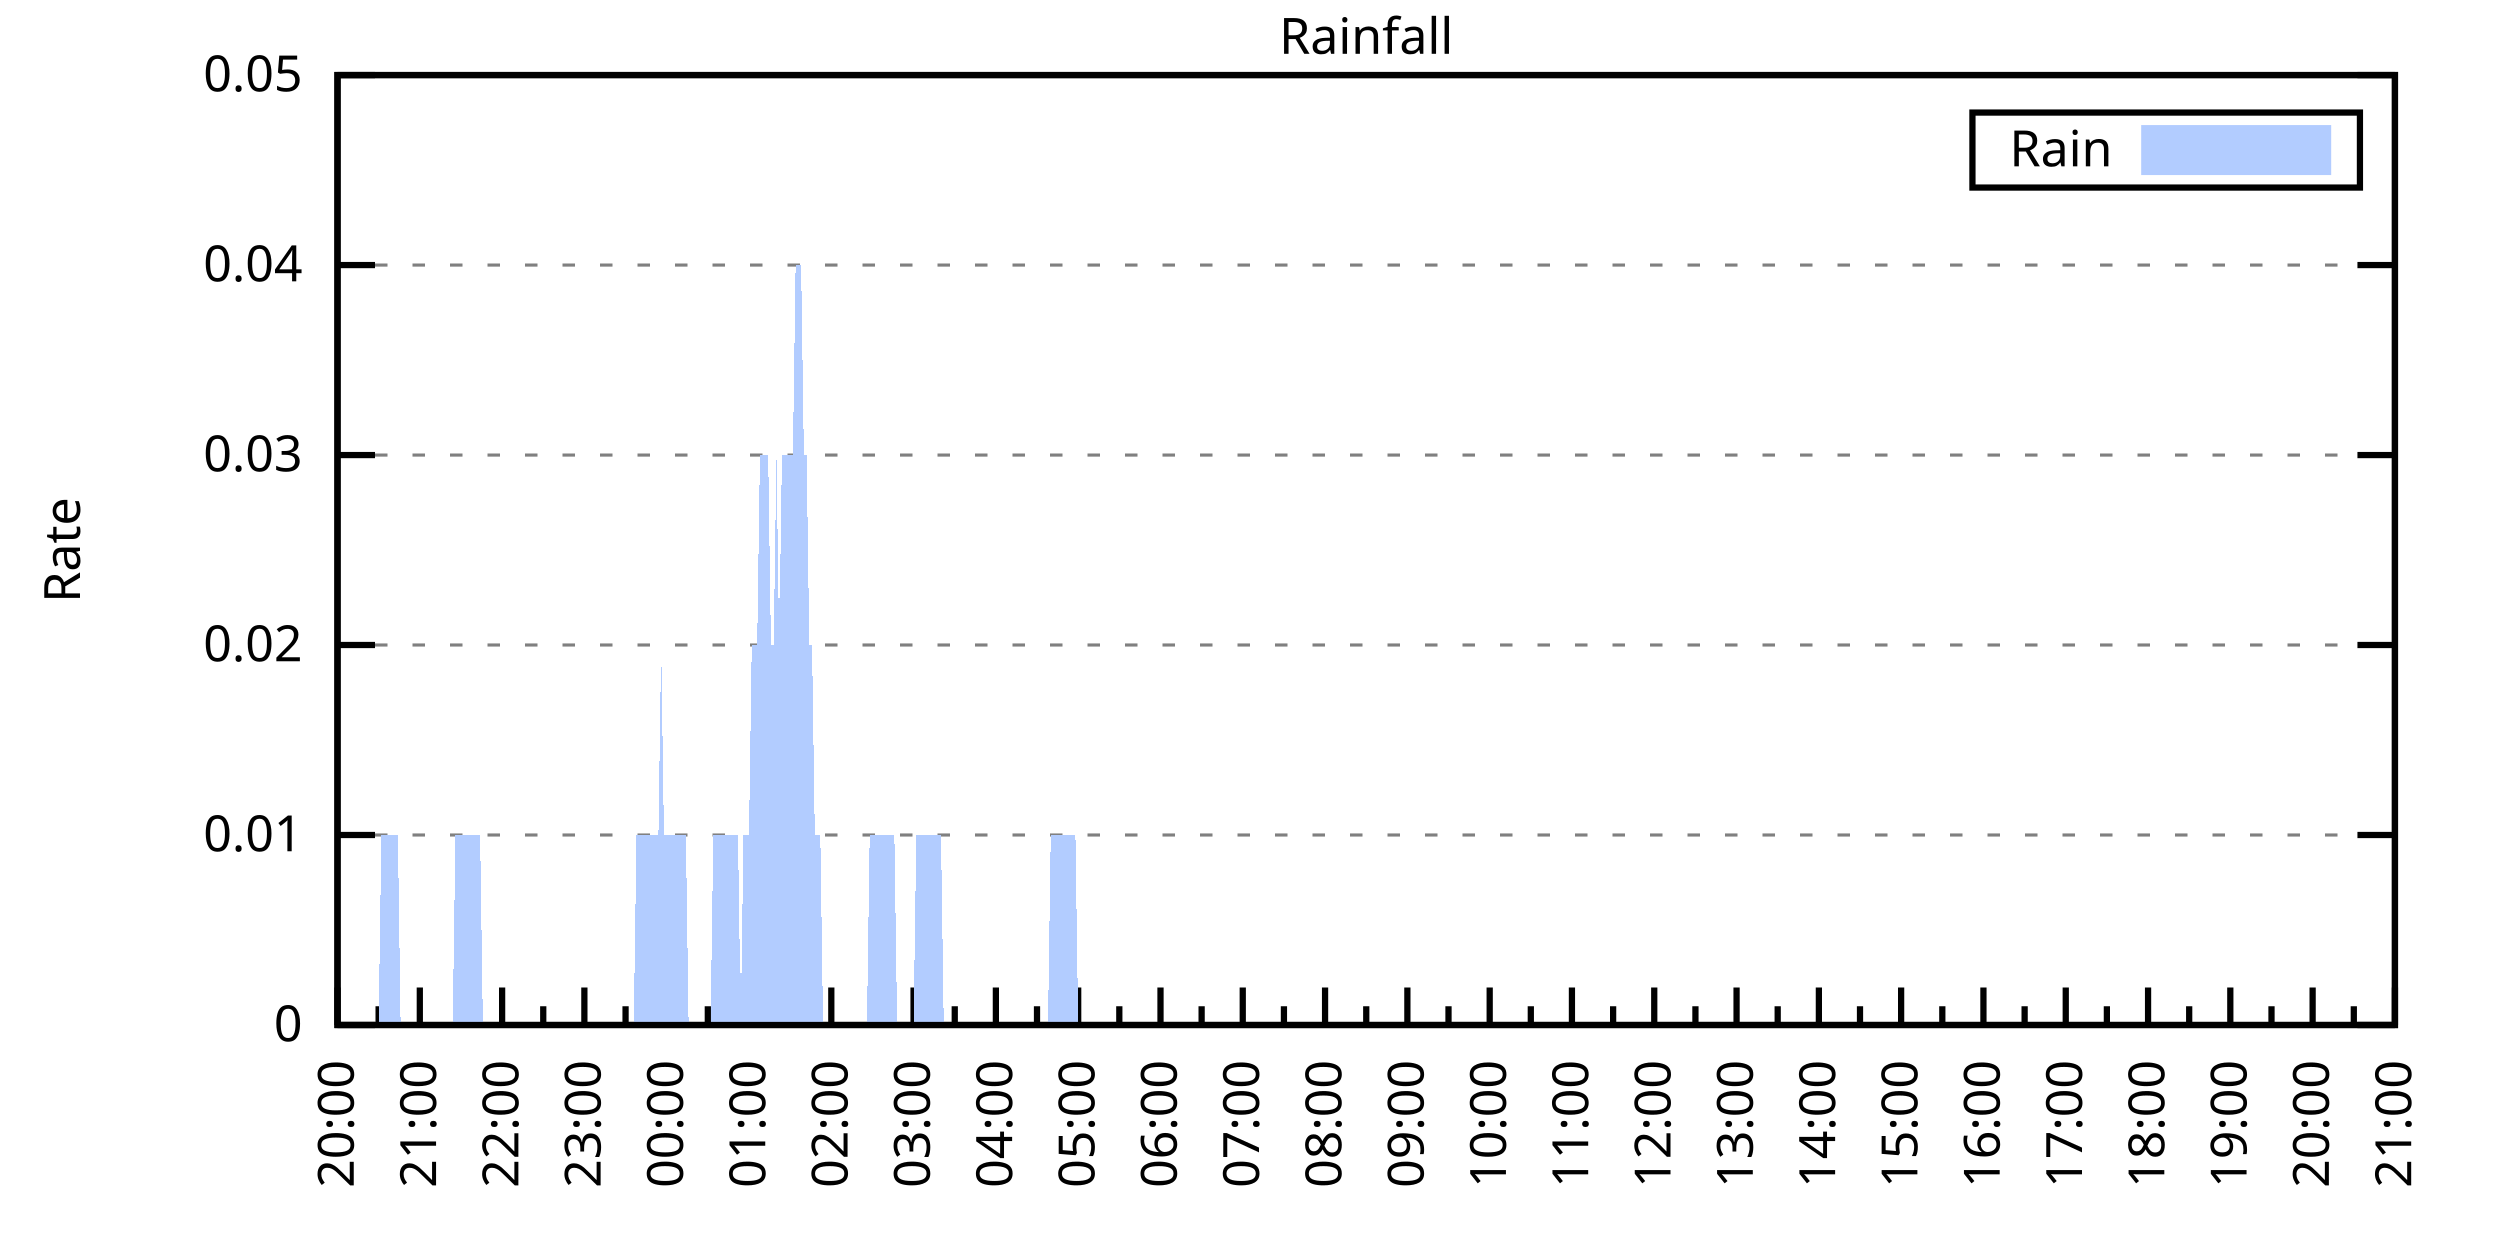
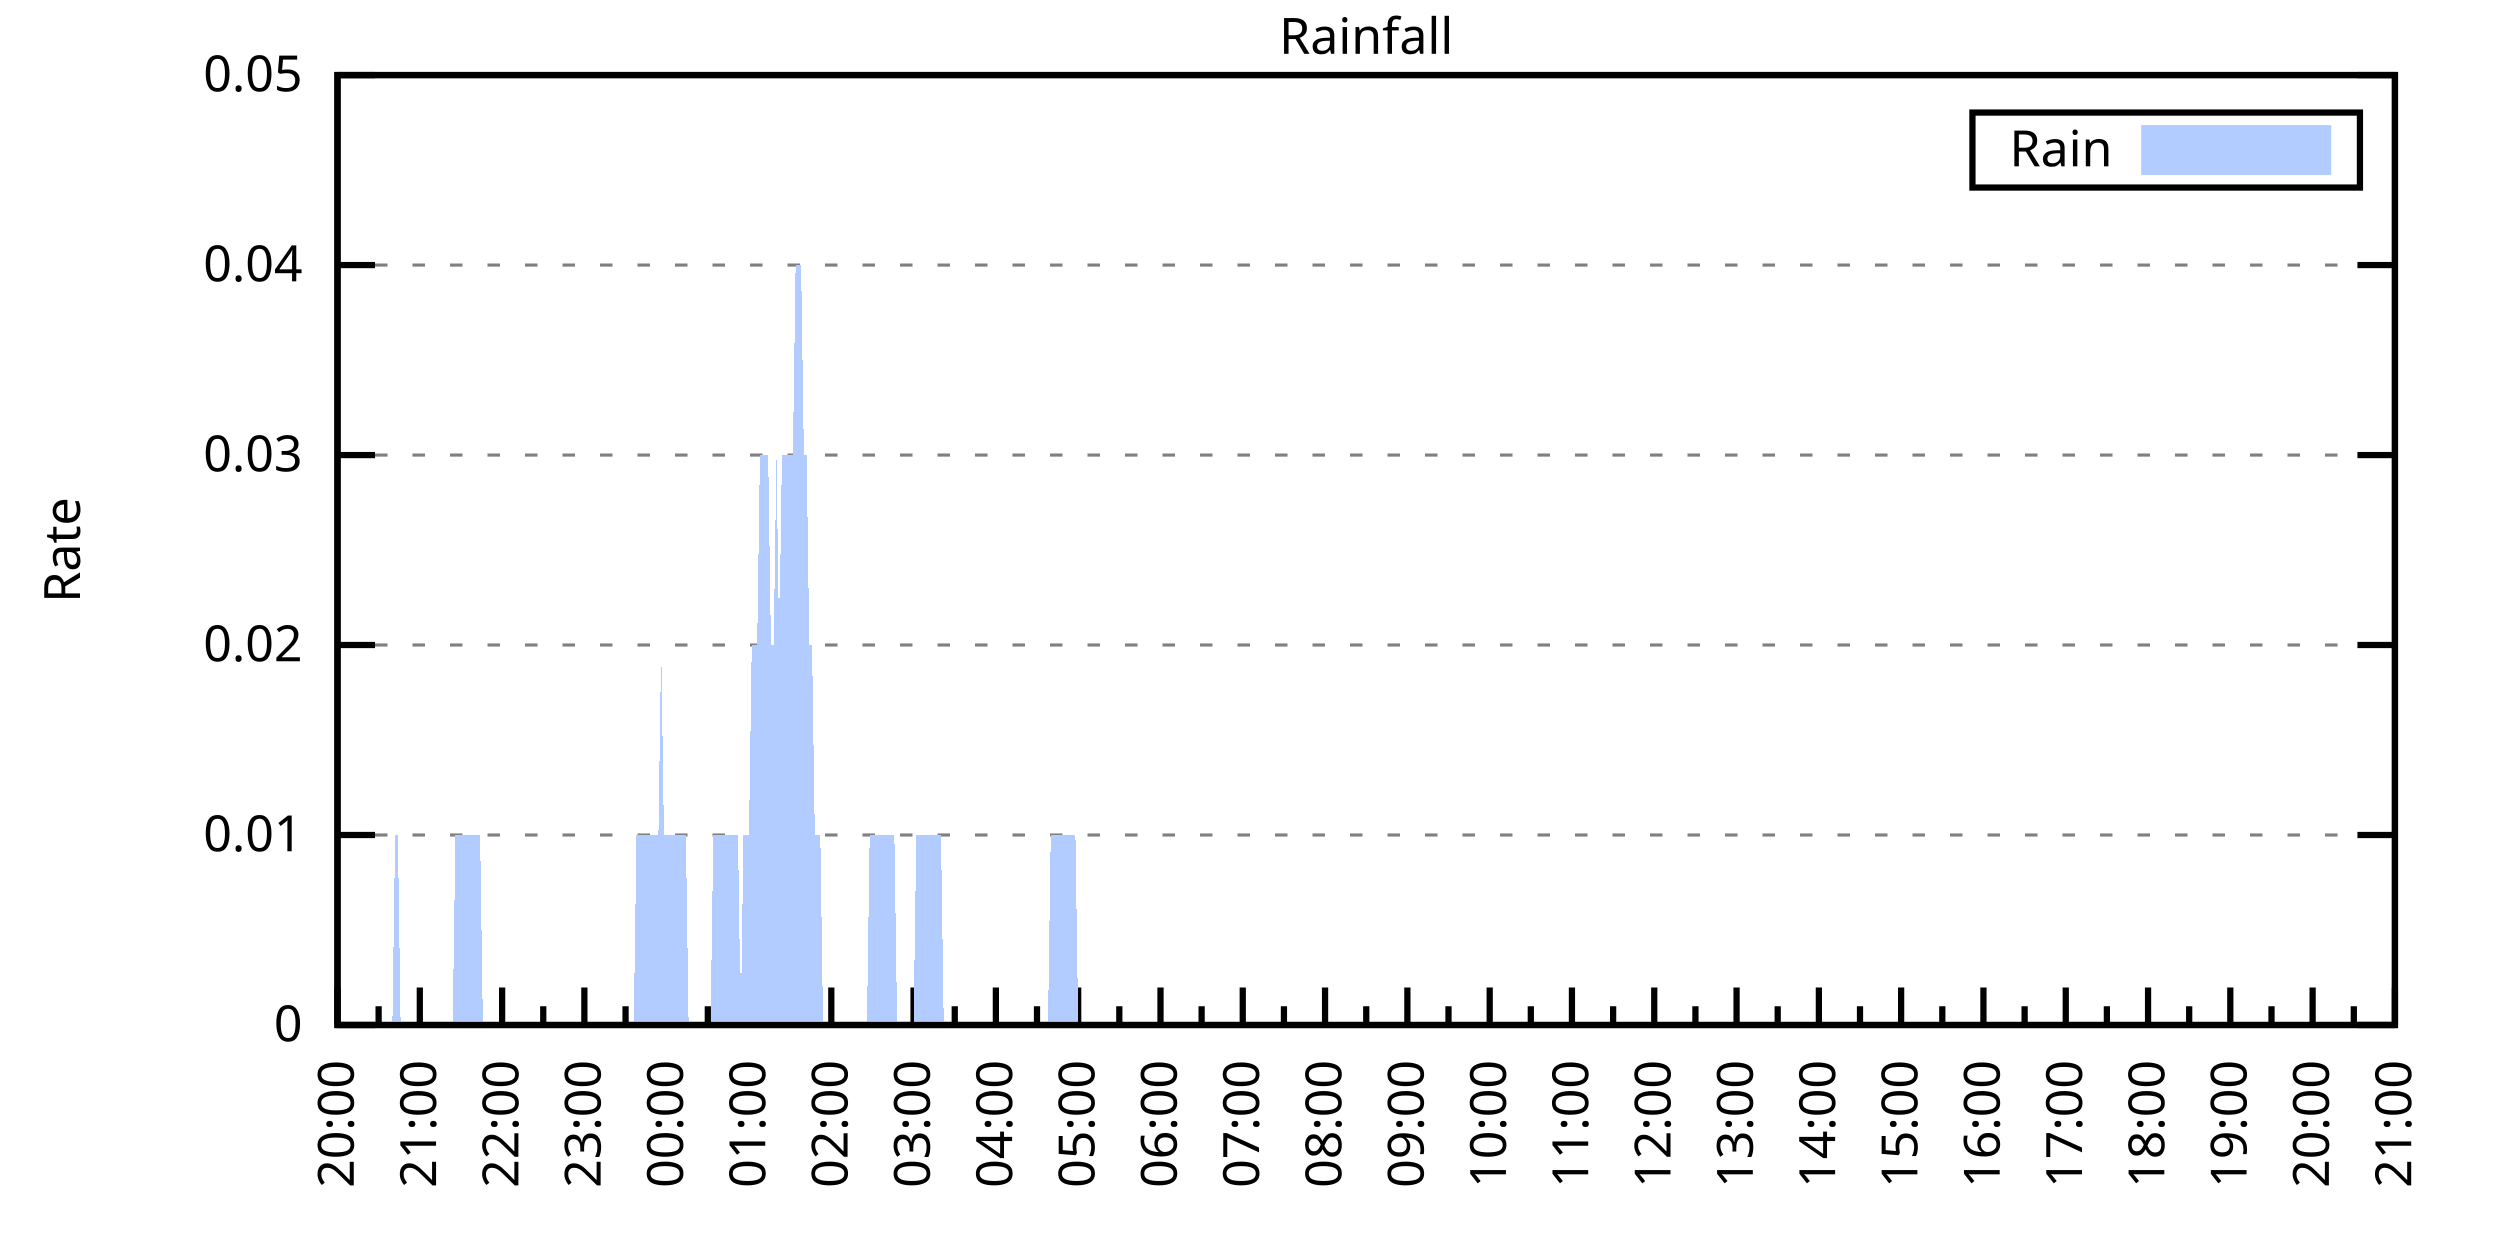
<svg xmlns="http://www.w3.org/2000/svg" xmlns:xlink="http://www.w3.org/1999/xlink" width="400" height="200" viewBox="0 0 400 200">
  <g id="gnuplot_canvas">
    <rect x="0" y="0" width="400" height="200" fill="none" />
    <defs>
      <circle id="gpDot" r="0.5" stroke-width="0.5" stroke="currentColor" />
      <path id="gpPt0" stroke-width="0.333" stroke="currentColor" d="M-1,0 h2 M0,-1 v2" />
      <path id="gpPt1" stroke-width="0.333" stroke="currentColor" d="M-1,-1 L1,1 M1,-1 L-1,1" />
      <path id="gpPt2" stroke-width="0.333" stroke="currentColor" d="M-1,0 L1,0 M0,-1 L0,1 M-1,-1 L1,1 M-1,1 L1,-1" />
      <rect id="gpPt3" stroke-width="0.333" stroke="currentColor" x="-1" y="-1" width="2" height="2" />
      <rect id="gpPt4" stroke-width="0.333" stroke="currentColor" fill="currentColor" x="-1" y="-1" width="2" height="2" />
      <circle id="gpPt5" stroke-width="0.333" stroke="currentColor" cx="0" cy="0" r="1" />
      <use xlink:href="#gpPt5" id="gpPt6" fill="currentColor" stroke="none" />
      <path id="gpPt7" stroke-width="0.333" stroke="currentColor" d="M0,-1.33 L-1.33,0.67 L1.33,0.67 z" />
      <use xlink:href="#gpPt7" id="gpPt8" fill="currentColor" stroke="none" />
      <use xlink:href="#gpPt7" id="gpPt9" stroke="currentColor" transform="rotate(180)" />
      <use xlink:href="#gpPt9" id="gpPt10" fill="currentColor" stroke="none" />
      <use xlink:href="#gpPt3" id="gpPt11" stroke="currentColor" transform="rotate(45)" />
      <use xlink:href="#gpPt11" id="gpPt12" fill="currentColor" stroke="none" />
      <path id="gpPt13" stroke-width="0.333" stroke="currentColor" d="M0,1.330 L1.265,0.411 L0.782,-1.067 L-0.782,-1.076 L-1.265,0.411 z" />
      <use xlink:href="#gpPt13" id="gpPt14" fill="currentColor" stroke="none" />
      <filter id="textbox" filterUnits="objectBoundingBox" x="0" y="0" height="1" width="1">
        <feFlood flood-color="white" flood-opacity="1" result="bgnd" />
        <feComposite in="SourceGraphic" in2="bgnd" operator="atop" />
      </filter>
      <filter id="greybox" filterUnits="objectBoundingBox" x="0" y="0" height="1" width="1">
        <feFlood flood-color="lightgrey" flood-opacity="1" result="grey" />
        <feComposite in="SourceGraphic" in2="grey" operator="atop" />
      </filter>
    </defs>
    <g fill="none" color="white" stroke="currentColor" stroke-width="1.00" stroke-linecap="butt" stroke-linejoin="miter">
</g>
    <g fill="none" color="black" stroke="currentColor" stroke-width="1.00" stroke-linecap="butt" stroke-linejoin="miter">
      <g stroke="none" shape-rendering="crispEdges">
        <polygon fill="rgb(255, 255, 255)" points="54.00,164.00 383.18,164.00 383.18,12.02 54.00,12.02 " />
      </g>
    </g>
    <g fill="none" color="black" stroke="currentColor" stroke-width="1.00" stroke-linecap="butt" stroke-linejoin="miter">
</g>
    <g fill="none" color="black" stroke="black" stroke-width="0.50" stroke-linecap="butt" stroke-linejoin="miter">
</g>
    <g fill="none" color="gray" stroke="currentColor" stroke-width="0.50" stroke-linecap="butt" stroke-linejoin="miter">
      <path stroke="gray" stroke-dasharray="2,4" class="gridline" d="M54.00,164.00 L383.19,164.00  " />
    </g>
    <g fill="none" color="gray" stroke="gray" stroke-width="1.00" stroke-linecap="butt" stroke-linejoin="miter">
</g>
    <g fill="none" color="black" stroke="currentColor" stroke-width="1.00" stroke-linecap="butt" stroke-linejoin="miter">
      <path stroke="black" d="M54.00,164.00 L60.00,164.00 M383.19,164.00 L377.19,164.00  " />
      <g transform="translate(48.40,166.60)" stroke="none" fill="black" font-family="Sans" font-size="8.00" text-anchor="end">
        <text>
          <tspan font-family="Sans"> 0</tspan>
        </text>
      </g>
    </g>
    <g fill="none" color="black" stroke="currentColor" stroke-width="1.00" stroke-linecap="butt" stroke-linejoin="miter">
</g>
    <g fill="none" color="black" stroke="black" stroke-width="0.50" stroke-linecap="butt" stroke-linejoin="miter">
</g>
    <g fill="none" color="gray" stroke="currentColor" stroke-width="0.50" stroke-linecap="butt" stroke-linejoin="miter">
      <path stroke="gray" stroke-dasharray="2,4" class="gridline" d="M54.00,133.60 L383.19,133.60  " />
    </g>
    <g fill="none" color="gray" stroke="gray" stroke-width="1.00" stroke-linecap="butt" stroke-linejoin="miter">
</g>
    <g fill="none" color="black" stroke="currentColor" stroke-width="1.00" stroke-linecap="butt" stroke-linejoin="miter">
      <path stroke="black" d="M54.00,133.60 L60.00,133.60 M383.19,133.60 L377.19,133.60  " />
      <g transform="translate(48.40,136.20)" stroke="none" fill="black" font-family="Sans" font-size="8.00" text-anchor="end">
        <text>
          <tspan font-family="Sans"> 0.01</tspan>
        </text>
      </g>
    </g>
    <g fill="none" color="black" stroke="currentColor" stroke-width="1.00" stroke-linecap="butt" stroke-linejoin="miter">
</g>
    <g fill="none" color="black" stroke="black" stroke-width="0.50" stroke-linecap="butt" stroke-linejoin="miter">
</g>
    <g fill="none" color="gray" stroke="currentColor" stroke-width="0.50" stroke-linecap="butt" stroke-linejoin="miter">
      <path stroke="gray" stroke-dasharray="2,4" class="gridline" d="M54.00,103.20 L383.19,103.20  " />
    </g>
    <g fill="none" color="gray" stroke="gray" stroke-width="1.00" stroke-linecap="butt" stroke-linejoin="miter">
</g>
    <g fill="none" color="black" stroke="currentColor" stroke-width="1.00" stroke-linecap="butt" stroke-linejoin="miter">
      <path stroke="black" d="M54.00,103.20 L60.00,103.20 M383.19,103.20 L377.19,103.20  " />
      <g transform="translate(48.40,105.80)" stroke="none" fill="black" font-family="Sans" font-size="8.00" text-anchor="end">
        <text>
          <tspan font-family="Sans"> 0.02</tspan>
        </text>
      </g>
    </g>
    <g fill="none" color="black" stroke="currentColor" stroke-width="1.00" stroke-linecap="butt" stroke-linejoin="miter">
</g>
    <g fill="none" color="black" stroke="black" stroke-width="0.50" stroke-linecap="butt" stroke-linejoin="miter">
</g>
    <g fill="none" color="gray" stroke="currentColor" stroke-width="0.50" stroke-linecap="butt" stroke-linejoin="miter">
      <path stroke="gray" stroke-dasharray="2,4" class="gridline" d="M54.00,72.81 L383.19,72.81  " />
    </g>
    <g fill="none" color="gray" stroke="gray" stroke-width="1.00" stroke-linecap="butt" stroke-linejoin="miter">
</g>
    <g fill="none" color="black" stroke="currentColor" stroke-width="1.00" stroke-linecap="butt" stroke-linejoin="miter">
      <path stroke="black" d="M54.00,72.81 L60.00,72.81 M383.19,72.81 L377.19,72.81  " />
      <g transform="translate(48.40,75.41)" stroke="none" fill="black" font-family="Sans" font-size="8.00" text-anchor="end">
        <text>
          <tspan font-family="Sans"> 0.03</tspan>
        </text>
      </g>
    </g>
    <g fill="none" color="black" stroke="currentColor" stroke-width="1.00" stroke-linecap="butt" stroke-linejoin="miter">
</g>
    <g fill="none" color="black" stroke="black" stroke-width="0.50" stroke-linecap="butt" stroke-linejoin="miter">
</g>
    <g fill="none" color="gray" stroke="currentColor" stroke-width="0.50" stroke-linecap="butt" stroke-linejoin="miter">
      <path stroke="gray" stroke-dasharray="2,4" class="gridline" d="M54.00,42.41 L383.19,42.41  " />
    </g>
    <g fill="none" color="gray" stroke="gray" stroke-width="1.00" stroke-linecap="butt" stroke-linejoin="miter">
</g>
    <g fill="none" color="black" stroke="currentColor" stroke-width="1.00" stroke-linecap="butt" stroke-linejoin="miter">
      <path stroke="black" d="M54.00,42.41 L60.00,42.41 M383.19,42.41 L377.19,42.41  " />
      <g transform="translate(48.40,45.01)" stroke="none" fill="black" font-family="Sans" font-size="8.00" text-anchor="end">
        <text>
          <tspan font-family="Sans"> 0.04</tspan>
        </text>
      </g>
    </g>
    <g fill="none" color="black" stroke="currentColor" stroke-width="1.00" stroke-linecap="butt" stroke-linejoin="miter">
</g>
    <g fill="none" color="black" stroke="black" stroke-width="0.50" stroke-linecap="butt" stroke-linejoin="miter">
</g>
    <g fill="none" color="gray" stroke="currentColor" stroke-width="0.50" stroke-linecap="butt" stroke-linejoin="miter">
      <path stroke="gray" stroke-dasharray="2,4" class="gridline" d="M54.00,12.01 L383.19,12.01  " />
    </g>
    <g fill="none" color="gray" stroke="gray" stroke-width="1.00" stroke-linecap="butt" stroke-linejoin="miter">
</g>
    <g fill="none" color="black" stroke="currentColor" stroke-width="1.00" stroke-linecap="butt" stroke-linejoin="miter">
      <path stroke="black" d="M54.00,12.01 L60.00,12.01 M383.19,12.01 L377.19,12.01  " />
      <g transform="translate(48.40,14.61)" stroke="none" fill="black" font-family="Sans" font-size="8.00" text-anchor="end">
        <text>
          <tspan font-family="Sans"> 0.05</tspan>
        </text>
      </g>
    </g>
    <g fill="none" color="black" stroke="currentColor" stroke-width="1.00" stroke-linecap="butt" stroke-linejoin="miter">
      <path stroke="black" d="M54.00,164.00 L54.00,158.00  " />
      <g transform="translate(56.60,169.60) rotate(270)" stroke="none" fill="black" font-family="Sans" font-size="8.00" text-anchor="end">
        <text>
          <tspan font-family="Sans">20:00</tspan>
        </text>
      </g>
    </g>
    <g fill="none" color="black" stroke="currentColor" stroke-width="1.00" stroke-linecap="butt" stroke-linejoin="miter">
      <path stroke="black" d="M60.58,164.00 L60.58,161.00 M67.17,164.00 L67.17,158.00  " />
      <g transform="translate(69.77,169.60) rotate(270)" stroke="none" fill="black" font-family="Sans" font-size="8.00" text-anchor="end">
        <text>
          <tspan font-family="Sans">21:00</tspan>
        </text>
      </g>
    </g>
    <g fill="none" color="black" stroke="currentColor" stroke-width="1.00" stroke-linecap="butt" stroke-linejoin="miter">
      <path stroke="black" d="M73.75,164.00 L73.75,161.00 M80.34,164.00 L80.34,158.00  " />
      <g transform="translate(82.94,169.60) rotate(270)" stroke="none" fill="black" font-family="Sans" font-size="8.00" text-anchor="end">
        <text>
          <tspan font-family="Sans">22:00</tspan>
        </text>
      </g>
    </g>
    <g fill="none" color="black" stroke="currentColor" stroke-width="1.00" stroke-linecap="butt" stroke-linejoin="miter">
      <path stroke="black" d="M86.92,164.00 L86.92,161.00 M93.50,164.00 L93.50,158.00  " />
      <g transform="translate(96.10,169.60) rotate(270)" stroke="none" fill="black" font-family="Sans" font-size="8.00" text-anchor="end">
        <text>
          <tspan font-family="Sans">23:00</tspan>
        </text>
      </g>
    </g>
    <g fill="none" color="black" stroke="currentColor" stroke-width="1.00" stroke-linecap="butt" stroke-linejoin="miter">
      <path stroke="black" d="M100.09,164.00 L100.09,161.00 M106.67,164.00 L106.67,158.00  " />
      <g transform="translate(109.27,169.60) rotate(270)" stroke="none" fill="black" font-family="Sans" font-size="8.00" text-anchor="end">
        <text>
          <tspan font-family="Sans">00:00</tspan>
        </text>
      </g>
    </g>
    <g fill="none" color="black" stroke="currentColor" stroke-width="1.00" stroke-linecap="butt" stroke-linejoin="miter">
      <path stroke="black" d="M113.25,164.00 L113.25,161.00 M119.84,164.00 L119.84,158.00  " />
      <g transform="translate(122.44,169.60) rotate(270)" stroke="none" fill="black" font-family="Sans" font-size="8.00" text-anchor="end">
        <text>
          <tspan font-family="Sans">01:00</tspan>
        </text>
      </g>
    </g>
    <g fill="none" color="black" stroke="currentColor" stroke-width="1.00" stroke-linecap="butt" stroke-linejoin="miter">
      <path stroke="black" d="M126.42,164.00 L126.42,161.00 M133.01,164.00 L133.01,158.00  " />
      <g transform="translate(135.61,169.60) rotate(270)" stroke="none" fill="black" font-family="Sans" font-size="8.00" text-anchor="end">
        <text>
          <tspan font-family="Sans">02:00</tspan>
        </text>
      </g>
    </g>
    <g fill="none" color="black" stroke="currentColor" stroke-width="1.00" stroke-linecap="butt" stroke-linejoin="miter">
      <path stroke="black" d="M139.59,164.00 L139.59,161.00 M146.17,164.00 L146.17,158.00  " />
      <g transform="translate(148.77,169.60) rotate(270)" stroke="none" fill="black" font-family="Sans" font-size="8.00" text-anchor="end">
        <text>
          <tspan font-family="Sans">03:00</tspan>
        </text>
      </g>
    </g>
    <g fill="none" color="black" stroke="currentColor" stroke-width="1.00" stroke-linecap="butt" stroke-linejoin="miter">
      <path stroke="black" d="M152.76,164.00 L152.76,161.00 M159.34,164.00 L159.34,158.00  " />
      <g transform="translate(161.94,169.60) rotate(270)" stroke="none" fill="black" font-family="Sans" font-size="8.00" text-anchor="end">
        <text>
          <tspan font-family="Sans">04:00</tspan>
        </text>
      </g>
    </g>
    <g fill="none" color="black" stroke="currentColor" stroke-width="1.00" stroke-linecap="butt" stroke-linejoin="miter">
      <path stroke="black" d="M165.92,164.00 L165.92,161.00 M172.51,164.00 L172.51,158.00  " />
      <g transform="translate(175.11,169.60) rotate(270)" stroke="none" fill="black" font-family="Sans" font-size="8.00" text-anchor="end">
        <text>
          <tspan font-family="Sans">05:00</tspan>
        </text>
      </g>
    </g>
    <g fill="none" color="black" stroke="currentColor" stroke-width="1.00" stroke-linecap="butt" stroke-linejoin="miter">
      <path stroke="black" d="M179.09,164.00 L179.09,161.00 M185.68,164.00 L185.68,158.00  " />
      <g transform="translate(188.28,169.60) rotate(270)" stroke="none" fill="black" font-family="Sans" font-size="8.00" text-anchor="end">
        <text>
          <tspan font-family="Sans">06:00</tspan>
        </text>
      </g>
    </g>
    <g fill="none" color="black" stroke="currentColor" stroke-width="1.00" stroke-linecap="butt" stroke-linejoin="miter">
      <path stroke="black" d="M192.26,164.00 L192.26,161.00 M198.84,164.00 L198.84,158.00  " />
      <g transform="translate(201.44,169.60) rotate(270)" stroke="none" fill="black" font-family="Sans" font-size="8.00" text-anchor="end">
        <text>
          <tspan font-family="Sans">07:00</tspan>
        </text>
      </g>
    </g>
    <g fill="none" color="black" stroke="currentColor" stroke-width="1.00" stroke-linecap="butt" stroke-linejoin="miter">
      <path stroke="black" d="M205.43,164.00 L205.43,161.00 M212.01,164.00 L212.01,158.00  " />
      <g transform="translate(214.61,169.60) rotate(270)" stroke="none" fill="black" font-family="Sans" font-size="8.00" text-anchor="end">
        <text>
          <tspan font-family="Sans">08:00</tspan>
        </text>
      </g>
    </g>
    <g fill="none" color="black" stroke="currentColor" stroke-width="1.00" stroke-linecap="butt" stroke-linejoin="miter">
      <path stroke="black" d="M218.60,164.00 L218.60,161.00 M225.18,164.00 L225.18,158.00  " />
      <g transform="translate(227.78,169.60) rotate(270)" stroke="none" fill="black" font-family="Sans" font-size="8.00" text-anchor="end">
        <text>
          <tspan font-family="Sans">09:00</tspan>
        </text>
      </g>
    </g>
    <g fill="none" color="black" stroke="currentColor" stroke-width="1.00" stroke-linecap="butt" stroke-linejoin="miter">
      <path stroke="black" d="M231.76,164.00 L231.76,161.00 M238.35,164.00 L238.35,158.00  " />
      <g transform="translate(240.95,169.60) rotate(270)" stroke="none" fill="black" font-family="Sans" font-size="8.00" text-anchor="end">
        <text>
          <tspan font-family="Sans">10:00</tspan>
        </text>
      </g>
    </g>
    <g fill="none" color="black" stroke="currentColor" stroke-width="1.00" stroke-linecap="butt" stroke-linejoin="miter">
      <path stroke="black" d="M244.93,164.00 L244.93,161.00 M251.51,164.00 L251.51,158.00  " />
      <g transform="translate(254.11,169.60) rotate(270)" stroke="none" fill="black" font-family="Sans" font-size="8.00" text-anchor="end">
        <text>
          <tspan font-family="Sans">11:00</tspan>
        </text>
      </g>
    </g>
    <g fill="none" color="black" stroke="currentColor" stroke-width="1.00" stroke-linecap="butt" stroke-linejoin="miter">
      <path stroke="black" d="M258.10,164.00 L258.10,161.00 M264.68,164.00 L264.68,158.00  " />
      <g transform="translate(267.28,169.60) rotate(270)" stroke="none" fill="black" font-family="Sans" font-size="8.00" text-anchor="end">
        <text>
          <tspan font-family="Sans">12:00</tspan>
        </text>
      </g>
    </g>
    <g fill="none" color="black" stroke="currentColor" stroke-width="1.00" stroke-linecap="butt" stroke-linejoin="miter">
      <path stroke="black" d="M271.27,164.00 L271.27,161.00 M277.85,164.00 L277.85,158.00  " />
      <g transform="translate(280.45,169.60) rotate(270)" stroke="none" fill="black" font-family="Sans" font-size="8.00" text-anchor="end">
        <text>
          <tspan font-family="Sans">13:00</tspan>
        </text>
      </g>
    </g>
    <g fill="none" color="black" stroke="currentColor" stroke-width="1.00" stroke-linecap="butt" stroke-linejoin="miter">
      <path stroke="black" d="M284.43,164.00 L284.43,161.00 M291.02,164.00 L291.02,158.00  " />
      <g transform="translate(293.62,169.60) rotate(270)" stroke="none" fill="black" font-family="Sans" font-size="8.00" text-anchor="end">
        <text>
          <tspan font-family="Sans">14:00</tspan>
        </text>
      </g>
    </g>
    <g fill="none" color="black" stroke="currentColor" stroke-width="1.00" stroke-linecap="butt" stroke-linejoin="miter">
      <path stroke="black" d="M297.60,164.00 L297.60,161.00 M304.18,164.00 L304.18,158.00  " />
      <g transform="translate(306.78,169.60) rotate(270)" stroke="none" fill="black" font-family="Sans" font-size="8.00" text-anchor="end">
        <text>
          <tspan font-family="Sans">15:00</tspan>
        </text>
      </g>
    </g>
    <g fill="none" color="black" stroke="currentColor" stroke-width="1.00" stroke-linecap="butt" stroke-linejoin="miter">
      <path stroke="black" d="M310.77,164.00 L310.77,161.00 M317.35,164.00 L317.35,158.00  " />
      <g transform="translate(319.95,169.60) rotate(270)" stroke="none" fill="black" font-family="Sans" font-size="8.00" text-anchor="end">
        <text>
          <tspan font-family="Sans">16:00</tspan>
        </text>
      </g>
    </g>
    <g fill="none" color="black" stroke="currentColor" stroke-width="1.00" stroke-linecap="butt" stroke-linejoin="miter">
      <path stroke="black" d="M323.94,164.00 L323.94,161.00 M330.52,164.00 L330.52,158.00  " />
      <g transform="translate(333.12,169.60) rotate(270)" stroke="none" fill="black" font-family="Sans" font-size="8.00" text-anchor="end">
        <text>
          <tspan font-family="Sans">17:00</tspan>
        </text>
      </g>
    </g>
    <g fill="none" color="black" stroke="currentColor" stroke-width="1.00" stroke-linecap="butt" stroke-linejoin="miter">
      <path stroke="black" d="M337.10,164.00 L337.10,161.00 M343.69,164.00 L343.69,158.00  " />
      <g transform="translate(346.29,169.60) rotate(270)" stroke="none" fill="black" font-family="Sans" font-size="8.00" text-anchor="end">
        <text>
          <tspan font-family="Sans">18:00</tspan>
        </text>
      </g>
    </g>
    <g fill="none" color="black" stroke="currentColor" stroke-width="1.00" stroke-linecap="butt" stroke-linejoin="miter">
      <path stroke="black" d="M350.27,164.00 L350.27,161.00 M356.85,164.00 L356.85,158.00  " />
      <g transform="translate(359.45,169.60) rotate(270)" stroke="none" fill="black" font-family="Sans" font-size="8.00" text-anchor="end">
        <text>
          <tspan font-family="Sans">19:00</tspan>
        </text>
      </g>
    </g>
    <g fill="none" color="black" stroke="currentColor" stroke-width="1.00" stroke-linecap="butt" stroke-linejoin="miter">
      <path stroke="black" d="M363.44,164.00 L363.44,161.00 M370.02,164.00 L370.02,158.00  " />
      <g transform="translate(372.62,169.60) rotate(270)" stroke="none" fill="black" font-family="Sans" font-size="8.00" text-anchor="end">
        <text>
          <tspan font-family="Sans">20:00</tspan>
        </text>
      </g>
    </g>
    <g fill="none" color="black" stroke="currentColor" stroke-width="1.00" stroke-linecap="butt" stroke-linejoin="miter">
      <path stroke="black" d="M376.61,164.00 L376.61,161.00 M383.19,164.00 L383.19,158.00  " />
      <g transform="translate(385.79,169.60) rotate(270)" stroke="none" fill="black" font-family="Sans" font-size="8.00" text-anchor="end">
        <text>
          <tspan font-family="Sans">21:00</tspan>
        </text>
      </g>
    </g>
    <g fill="none" color="black" stroke="currentColor" stroke-width="1.00" stroke-linecap="butt" stroke-linejoin="miter">
</g>
    <g fill="none" color="black" stroke="currentColor" stroke-width="1.00" stroke-linecap="butt" stroke-linejoin="miter">
      <path stroke="black" d="M54.00,12.01 L54.00,164.00 L383.19,164.00 L383.19,12.01 L54.00,12.01 Z  " />
    </g>
    <g fill="none" color="black" stroke="currentColor" stroke-width="1.00" stroke-linecap="butt" stroke-linejoin="miter">
      <g transform="translate(12.80,88.01) rotate(270)" stroke="none" fill="black" font-family="Sans" font-size="8.00" text-anchor="middle">
        <text>
          <tspan font-family="Sans">Rate</tspan>
        </text>
      </g>
    </g>
    <g fill="none" color="black" stroke="currentColor" stroke-width="1.00" stroke-linecap="butt" stroke-linejoin="miter">
</g>
    <g fill="none" color="black" stroke="currentColor" stroke-width="1.00" stroke-linecap="butt" stroke-linejoin="miter">
      <path stroke="black" d="M315.59,30.01 L315.59,18.01 L377.59,18.01 L377.59,30.01 L315.59,30.01 Z  " />
    </g>
    <g id="Rainfall_plot_1">
      <g fill="none" color="white" stroke="black" stroke-width="2.00" stroke-linecap="butt" stroke-linejoin="miter">
</g>
      <g fill="none" color="black" stroke="currentColor" stroke-width="2.00" stroke-linecap="butt" stroke-linejoin="miter">
        <g transform="translate(337.99,26.61)" stroke="none" fill="black" font-family="Sans" font-size="8.00" text-anchor="end">
          <text>
            <tspan font-family="Sans">Rain</tspan>
          </text>
        </g>
      </g>
      <g fill="none" color="black" stroke="currentColor" stroke-width="2.00" stroke-linecap="butt" stroke-linejoin="miter">
        <g stroke="none" shape-rendering="crispEdges">
          <polygon fill="rgb(178, 204, 255)" points="343.59,27.01 371.99,27.01 371.99,21.01 343.59,21.01 " />
        </g>
        <path stroke="rgb(178, 204, 255)" d="M343.59,27.01 L371.99,27.01 L371.99,21.01 L343.59,21.01 L343.59,27.01 Z  " />
      </g>
      <g fill="none" color="black" stroke="currentColor" stroke-width="2.00" stroke-linecap="butt" stroke-linejoin="miter">
        <g stroke="none" shape-rendering="crispEdges">
-           <polygon fill="rgb(178, 204, 255)" points="56.63,164.00 57.07,164.00 57.51,164.00 57.95,164.00 58.39,164.00 58.83,164.00 59.27,164.00 59.71,164.00 60.14,164.00 60.58,164.00 61.02,133.60 61.46,133.60 61.90,133.60 62.34,133.60 62.78,133.60 63.22,133.60 63.66,133.60 64.10,164.00 64.53,164.00 64.97,164.00 65.41,164.00 65.85,164.00 66.29,164.00 66.73,164.00 67.17,164.00 67.61,164.00 68.05,164.00 68.48,164.00 68.92,164.00 69.36,164.00 69.80,164.00 70.24,164.00 70.68,164.00 71.12,164.00 71.56,164.00 72.00,164.00 72.43,164.00 72.87,133.60 73.31,133.60 73.75,133.60 74.19,133.60 74.63,133.60 75.07,133.60 75.51,133.60 75.95,133.60 76.38,133.60 76.82,133.60 77.26,164.00 77.70,164.00 78.14,164.00 78.58,164.00 79.02,164.00 79.46,164.00 79.90,164.00 80.34,164.00 80.77,164.00 81.21,164.00 81.65,164.00 82.09,164.00 82.53,164.00 82.97,164.00 83.41,164.00 83.85,164.00 84.29,164.00 84.72,164.00 85.16,164.00 85.60,164.00 86.04,164.00 86.48,164.00 86.92,164.00 87.36,164.00 87.80,164.00 88.24,164.00 88.67,164.00 89.11,164.00 89.55,164.00 89.99,164.00 90.43,164.00 90.87,164.00 91.31,164.00 91.75,164.00 92.19,164.00 92.62,164.00 93.06,164.00 93.50,164.00 93.94,164.00 94.38,164.00 94.82,164.00 95.26,164.00 95.70,164.00 96.14,164.00 96.58,164.00 97.01,164.00 97.45,164.00 97.89,164.00 98.33,164.00 98.77,164.00 99.21,164.00 99.65,164.00 100.09,164.00 100.53,164.00 100.96,164.00 101.40,164.00 101.84,133.60 102.28,133.60 102.72,133.60 103.16,133.60 103.60,133.60 104.04,133.60 104.48,133.60 104.91,133.60 105.35,133.60 105.79,103.20 106.23,133.60 106.67,133.60 107.11,133.60 107.55,133.60 107.99,133.60 108.43,133.60 108.87,133.60 109.30,133.60 109.74,133.60 110.18,164.00 110.62,164.00 111.06,164.00 111.50,164.00 111.94,164.00 112.38,164.00 112.82,164.00 113.25,164.00 113.69,164.00 114.13,133.60 114.57,133.60 115.01,133.60 115.45,133.60 115.89,133.60 116.33,133.60 116.77,133.60 117.20,133.60 117.64,133.60 118.08,133.60 118.52,164.00 118.96,133.60 119.40,133.60 119.84,133.60 120.28,103.20 120.72,103.20 121.15,103.20 121.59,72.81 122.03,72.81 122.47,72.81 122.91,72.81 123.35,103.20 123.79,103.20 124.23,72.81 124.67,103.20 125.11,72.81 125.54,72.81 125.98,72.81 126.42,72.81 126.86,72.81 127.30,42.41 127.74,42.41 128.18,42.41 128.62,72.81 129.06,72.81 129.49,103.20 129.93,103.20 130.37,133.60 130.81,133.60 131.25,133.60 131.69,164.00 132.13,164.00 132.57,164.00 133.01,164.00 133.44,164.00 133.88,164.00 134.32,164.00 134.76,164.00 135.20,164.00 135.64,164.00 136.08,164.00 136.52,164.00 136.96,164.00 137.39,164.00 137.83,164.00 138.27,164.00 138.71,164.00 139.15,133.60 139.59,133.60 140.03,133.60 140.47,133.60 140.91,133.60 141.35,133.60 141.78,133.60 142.22,133.60 142.66,133.60 143.10,133.60 143.54,164.00 143.98,164.00 144.42,164.00 144.86,164.00 145.30,164.00 145.73,164.00 146.17,164.00 146.61,133.60 147.05,133.60 147.49,133.60 147.93,133.60 148.37,133.60 148.81,133.60 149.25,133.60 149.68,133.60 150.12,133.60 150.56,133.60 151.00,164.00 151.44,164.00 151.88,164.00 152.32,164.00 152.76,164.00 153.20,164.00 153.63,164.00 154.07,164.00 154.51,164.00 154.95,164.00 155.39,164.00 155.83,164.00 156.27,164.00 156.71,164.00 157.15,164.00 157.59,164.00 158.02,164.00 158.46,164.00 158.90,164.00 159.34,164.00 159.78,164.00 160.22,164.00 160.66,164.00 161.10,164.00 161.54,164.00 161.97,164.00 162.41,164.00 162.85,164.00 163.29,164.00 163.73,164.00 164.17,164.00 164.61,164.00 165.05,164.00 165.49,164.00 165.92,164.00 166.36,164.00 166.80,164.00 167.24,164.00 167.68,164.00 168.12,133.60 168.56,133.60 169.00,133.60 169.44,133.60 169.87,133.60 170.31,133.60 170.75,133.60 171.19,133.60 171.63,133.60 172.07,133.60 172.51,164.00 172.95,164.00 173.39,164.00 173.83,164.00 174.26,164.00 174.70,164.00 175.14,164.00 175.58,164.00 176.02,164.00 176.46,164.00 176.90,164.00 177.34,164.00 177.78,164.00 178.21,164.00 178.65,164.00 179.09,164.00 179.53,164.00 179.97,164.00 180.41,164.00 180.85,164.00 181.29,164.00 181.73,164.00 182.16,164.00 182.60,164.00 183.04,164.00 183.48,164.00 183.92,164.00 184.36,164.00 184.80,164.00 185.24,164.00 185.68,164.00 186.11,164.00 186.55,164.00 186.99,164.00 187.43,164.00 187.87,164.00 188.31,164.00 188.75,164.00 189.19,164.00 189.63,164.00 190.07,164.00 190.50,164.00 190.94,164.00 191.38,164.00 191.82,164.00 192.26,164.00 192.70,164.00 193.14,164.00 193.58,164.00 194.02,164.00 194.45,164.00 194.89,164.00 195.33,164.00 195.77,164.00 196.21,164.00 196.65,164.00 197.09,164.00 197.53,164.00 197.97,164.00 198.40,164.00 198.84,164.00 199.28,164.00 199.72,164.00 200.16,164.00 200.60,164.00 201.04,164.00 201.48,164.00 201.92,164.00 202.35,164.00 202.79,164.00 203.23,164.00 203.67,164.00 204.11,164.00 204.55,164.00 204.99,164.00 205.43,164.00 205.87,164.00 206.31,164.00 206.74,164.00 207.18,164.00 207.62,164.00 208.06,164.00 208.50,164.00 208.94,164.00 209.38,164.00 209.82,164.00 210.26,164.00 210.69,164.00 211.13,164.00 211.57,164.00 212.01,164.00 212.45,164.00 212.89,164.00 213.33,164.00 213.77,164.00 214.21,164.00 214.64,164.00 215.08,164.00 215.52,164.00 215.96,164.00 216.40,164.00 216.84,164.00 217.28,164.00 217.72,164.00 218.16,164.00 218.60,164.00 219.03,164.00 219.47,164.00 219.91,164.00 220.35,164.00 220.79,164.00 221.23,164.00 221.67,164.00 222.11,164.00 222.55,164.00 222.98,164.00 223.42,164.00 223.86,164.00 224.30,164.00 224.74,164.00 225.18,164.00 225.62,164.00 226.06,164.00 226.50,164.00 226.93,164.00 227.37,164.00 227.81,164.00 228.25,164.00 228.69,164.00 229.13,164.00 229.57,164.00 230.01,164.00 230.45,164.00 230.88,164.00 231.32,164.00 231.76,164.00 232.20,164.00 232.64,164.00 233.08,164.00 233.52,164.00 233.96,164.00 234.40,164.00 234.84,164.00 235.27,164.00 235.71,164.00 236.15,164.00 236.59,164.00 237.03,164.00 237.47,164.00 237.91,164.00 238.35,164.00 238.79,164.00 239.22,164.00 239.66,164.00 240.10,164.00 240.54,164.00 240.98,164.00 241.42,164.00 241.86,164.00 242.30,164.00 242.74,164.00 243.17,164.00 243.61,164.00 244.05,164.00 244.49,164.00 244.93,164.00 245.37,164.00 245.81,164.00 246.25,164.00 246.69,164.00 247.12,164.00 247.56,164.00 248.00,164.00 248.44,164.00 248.88,164.00 249.32,164.00 249.76,164.00 250.20,164.00 250.64,164.00 251.08,164.00 251.51,164.00 251.95,164.00 252.39,164.00 252.83,164.00 253.27,164.00 253.71,164.00 254.15,164.00 254.59,164.00 255.03,164.00 255.46,164.00 255.90,164.00 256.34,164.00 256.78,164.00 257.22,164.00 257.66,164.00 258.10,164.00 258.54,164.00 258.98,164.00 259.41,164.00 259.85,164.00 260.29,164.00 260.73,164.00 261.17,164.00 261.61,164.00 262.05,164.00 262.49,164.00 262.93,164.00 263.36,164.00 263.80,164.00 264.24,164.00 264.68,164.00 265.12,164.00 265.56,164.00 266.00,164.00 266.44,164.00 266.88,164.00 267.32,164.00 267.75,164.00 268.19,164.00 268.63,164.00 269.07,164.00 269.51,164.00 269.95,164.00 270.39,164.00 270.83,164.00 271.27,164.00 271.70,164.00 272.14,164.00 272.58,164.00 273.02,164.00 273.46,164.00 273.90,164.00 274.34,164.00 274.78,164.00 275.22,164.00 275.65,164.00 276.09,164.00 276.53,164.00 276.97,164.00 277.41,164.00 277.85,164.00 278.29,164.00 278.73,164.00 279.17,164.00 279.60,164.00 280.04,164.00 280.48,164.00 280.92,164.00 281.36,164.00 281.80,164.00 282.24,164.00 282.68,164.00 283.12,164.00 283.56,164.00 283.99,164.00 284.43,164.00 284.87,164.00 285.31,164.00 285.75,164.00 286.19,164.00 286.63,164.00 287.07,164.00 287.51,164.00 287.94,164.00 288.38,164.00 288.82,164.00 289.26,164.00 289.70,164.00 290.14,164.00 290.58,164.00 291.02,164.00 291.46,164.00 291.89,164.00 292.33,164.00 292.77,164.00 293.21,164.00 293.65,164.00 294.09,164.00 294.53,164.00 294.97,164.00 295.41,164.00 295.84,164.00 296.28,164.00 296.72,164.00 297.16,164.00 297.60,164.00 298.04,164.00 298.48,164.00 298.92,164.00 299.36,164.00 299.80,164.00 300.23,164.00 300.67,164.00 301.11,164.00 301.55,164.00 301.99,164.00 302.43,164.00 302.87,164.00 303.31,164.00 303.75,164.00 304.18,164.00 304.62,164.00 305.06,164.00 305.50,164.00 305.94,164.00 306.38,164.00 306.82,164.00 307.26,164.00 307.70,164.00 308.13,164.00 308.57,164.00 309.01,164.00 309.45,164.00 309.89,164.00 310.33,164.00 310.77,164.00 311.21,164.00 311.65,164.00 312.08,164.00 312.52,164.00 312.96,164.00 313.40,164.00 313.84,164.00 314.28,164.00 314.72,164.00 315.16,164.00 315.60,164.00 316.04,164.00 316.47,164.00 316.91,164.00 317.35,164.00 317.79,164.00 318.23,164.00 318.67,164.00 319.11,164.00 319.55,164.00 319.99,164.00 320.42,164.00 320.86,164.00 321.30,164.00 321.74,164.00 322.18,164.00 322.62,164.00 323.06,164.00 323.50,164.00 323.94,164.00 324.37,164.00 324.81,164.00 325.25,164.00 325.69,164.00 326.13,164.00 326.57,164.00 327.01,164.00 327.45,164.00 327.89,164.00 328.33,164.00 328.76,164.00 329.20,164.00 329.64,164.00 330.08,164.00 330.52,164.00 330.96,164.00 331.40,164.00 331.84,164.00 332.28,164.00 332.71,164.00 333.15,164.00 333.59,164.00 334.03,164.00 334.47,164.00 334.91,164.00 335.35,164.00 335.79,164.00 336.23,164.00 336.66,164.00 337.10,164.00 337.54,164.00 337.98,164.00 338.42,164.00 338.86,164.00 339.30,164.00 339.74,164.00 340.18,164.00 340.61,164.00 341.05,164.00 341.49,164.00 341.93,164.00 342.37,164.00 342.81,164.00 343.25,164.00 343.69,164.00 344.13,164.00 344.57,164.00 345.00,164.00 345.44,164.00 345.88,164.00 346.32,164.00 346.76,164.00 347.20,164.00 347.64,164.00 348.08,164.00 348.52,164.00 348.95,164.00 349.39,164.00 349.83,164.00 350.27,164.00 350.71,164.00 351.15,164.00 351.59,164.00 352.03,164.00 352.47,164.00 352.90,164.00 353.34,164.00 353.78,164.00 354.22,164.00 354.66,164.00 355.10,164.00 355.54,164.00 355.98,164.00 356.42,164.00 356.85,164.00 357.29,164.00 357.73,164.00 358.17,164.00 358.61,164.00 359.05,164.00 359.49,164.00 359.93,164.00 360.37,164.00 360.81,164.00 361.24,164.00 361.68,164.00 362.12,164.00 362.56,164.00 363.00,164.00 363.44,164.00 363.88,164.00 364.32,164.00 364.76,164.00 365.19,164.00 365.63,164.00 366.07,164.00 366.51,164.00 366.95,164.00 367.39,164.00 367.83,164.00 368.27,164.00 368.71,164.00 369.14,164.00 369.58,164.00 370.02,164.00 370.46,164.00 370.90,164.00 371.34,164.00 371.78,164.00 372.22,164.00 372.22,164.00 56.63,164.00 " />
+           <polygon fill="rgb(178, 204, 255)" points="58.83,164.00 59.27,164.00 59.71,164.00 60.14,164.00 60.58,164.00 61.02,164.00 61.46,164.00 61.90,164.00 62.34,164.00 62.78,164.00 63.22,133.60 63.66,133.60 64.10,164.00 64.53,164.00 64.97,164.00 65.41,164.00 65.85,164.00 66.29,164.00 66.73,164.00 67.17,164.00 67.61,164.00 68.05,164.00 68.48,164.00 68.92,164.00 69.36,164.00 69.80,164.00 70.24,164.00 70.68,164.00 71.12,164.00 71.56,164.00 72.00,164.00 72.43,164.00 72.87,133.60 73.31,133.60 73.75,133.60 74.19,133.60 74.63,133.60 75.07,133.60 75.51,133.60 75.95,133.60 76.38,133.60 76.82,133.60 77.26,164.00 77.70,164.00 78.14,164.00 78.58,164.00 79.02,164.00 79.46,164.00 79.90,164.00 80.34,164.00 80.77,164.00 81.21,164.00 81.65,164.00 82.09,164.00 82.53,164.00 82.97,164.00 83.41,164.00 83.85,164.00 84.29,164.00 84.72,164.00 85.16,164.00 85.60,164.00 86.04,164.00 86.48,164.00 86.92,164.00 87.36,164.00 87.80,164.00 88.24,164.00 88.67,164.00 89.11,164.00 89.55,164.00 89.99,164.00 90.43,164.00 90.87,164.00 91.31,164.00 91.75,164.00 92.19,164.00 92.62,164.00 93.06,164.00 93.50,164.00 93.94,164.00 94.38,164.00 94.82,164.00 95.26,164.00 95.70,164.00 96.14,164.00 96.58,164.00 97.01,164.00 97.45,164.00 97.89,164.00 98.33,164.00 98.77,164.00 99.21,164.00 99.65,164.00 100.09,164.00 100.53,164.00 100.96,164.00 101.40,164.00 101.84,133.60 102.28,133.60 102.72,133.60 103.16,133.60 103.60,133.60 104.04,133.60 104.48,133.60 104.91,133.60 105.35,133.60 105.79,103.20 106.23,133.60 106.67,133.60 107.11,133.60 107.55,133.60 107.99,133.60 108.43,133.60 108.87,133.60 109.30,133.60 109.74,133.60 110.18,164.00 110.62,164.00 111.06,164.00 111.50,164.00 111.94,164.00 112.38,164.00 112.82,164.00 113.25,164.00 113.69,164.00 114.13,133.60 114.57,133.60 115.01,133.60 115.45,133.60 115.89,133.60 116.33,133.60 116.77,133.60 117.20,133.60 117.64,133.60 118.08,133.60 118.52,164.00 118.96,133.60 119.40,133.60 119.84,133.60 120.28,103.20 120.72,103.20 121.15,103.20 121.59,72.81 122.03,72.81 122.47,72.81 122.91,72.81 123.35,103.20 123.79,103.20 124.23,72.81 124.67,103.20 125.11,72.81 125.54,72.81 125.98,72.81 126.42,72.81 126.86,72.81 127.30,42.41 127.74,42.41 128.18,42.41 128.62,72.81 129.06,72.81 129.49,103.20 129.93,103.20 130.37,133.60 130.81,133.60 131.25,133.60 131.69,164.00 132.13,164.00 132.57,164.00 133.01,164.00 133.44,164.00 133.88,164.00 134.32,164.00 134.76,164.00 135.20,164.00 135.64,164.00 136.08,164.00 136.52,164.00 136.96,164.00 137.39,164.00 137.83,164.00 138.27,164.00 138.71,164.00 139.15,133.60 139.59,133.60 140.03,133.60 140.47,133.60 140.91,133.60 141.35,133.60 141.78,133.60 142.22,133.60 142.66,133.60 143.10,133.60 143.54,164.00 143.98,164.00 144.42,164.00 144.86,164.00 145.30,164.00 145.73,164.00 146.17,164.00 146.61,133.60 147.05,133.60 147.49,133.60 147.93,133.60 148.37,133.60 148.81,133.60 149.25,133.60 149.68,133.60 150.12,133.60 150.56,133.60 151.00,164.00 151.44,164.00 151.88,164.00 152.32,164.00 152.76,164.00 153.20,164.00 153.63,164.00 154.07,164.00 154.51,164.00 154.95,164.00 155.39,164.00 155.83,164.00 156.27,164.00 156.71,164.00 157.15,164.00 157.59,164.00 158.02,164.00 158.46,164.00 158.90,164.00 159.34,164.00 159.78,164.00 160.22,164.00 160.66,164.00 161.10,164.00 161.54,164.00 161.97,164.00 162.41,164.00 162.85,164.00 163.29,164.00 163.73,164.00 164.17,164.00 164.61,164.00 165.05,164.00 165.49,164.00 165.92,164.00 166.36,164.00 166.80,164.00 167.24,164.00 167.68,164.00 168.12,133.60 168.56,133.60 169.00,133.60 169.44,133.60 169.87,133.60 170.31,133.60 170.75,133.60 171.19,133.60 171.63,133.60 172.07,133.60 172.51,164.00 172.95,164.00 173.39,164.00 173.83,164.00 174.26,164.00 174.70,164.00 175.14,164.00 175.58,164.00 176.02,164.00 176.46,164.00 176.90,164.00 177.34,164.00 177.78,164.00 178.21,164.00 178.65,164.00 179.09,164.00 179.53,164.00 179.97,164.00 180.41,164.00 180.85,164.00 181.29,164.00 181.73,164.00 182.16,164.00 182.60,164.00 183.04,164.00 183.48,164.00 183.92,164.00 184.36,164.00 184.80,164.00 185.24,164.00 185.68,164.00 186.11,164.00 186.55,164.00 186.99,164.00 187.43,164.00 187.87,164.00 188.31,164.00 188.75,164.00 189.19,164.00 189.63,164.00 190.07,164.00 190.50,164.00 190.94,164.00 191.38,164.00 191.82,164.00 192.26,164.00 192.70,164.00 193.14,164.00 193.58,164.00 194.02,164.00 194.45,164.00 194.89,164.00 195.33,164.00 195.77,164.00 196.21,164.00 196.65,164.00 197.09,164.00 197.53,164.00 197.97,164.00 198.40,164.00 198.84,164.00 199.28,164.00 199.72,164.00 200.16,164.00 200.60,164.00 201.04,164.00 201.48,164.00 201.92,164.00 202.35,164.00 202.79,164.00 203.23,164.00 203.67,164.00 204.11,164.00 204.55,164.00 204.99,164.00 205.43,164.00 205.87,164.00 206.31,164.00 206.74,164.00 207.18,164.00 207.62,164.00 208.06,164.00 208.50,164.00 208.94,164.00 209.38,164.00 209.82,164.00 210.26,164.00 210.69,164.00 211.13,164.00 211.57,164.00 212.01,164.00 212.45,164.00 212.89,164.00 213.33,164.00 213.77,164.00 214.21,164.00 214.64,164.00 215.08,164.00 215.52,164.00 215.96,164.00 216.40,164.00 216.84,164.00 217.28,164.00 217.72,164.00 218.16,164.00 218.60,164.00 219.03,164.00 219.47,164.00 219.91,164.00 220.35,164.00 220.79,164.00 221.23,164.00 221.67,164.00 222.11,164.00 222.55,164.00 222.98,164.00 223.42,164.00 223.86,164.00 224.30,164.00 224.74,164.00 225.18,164.00 225.62,164.00 226.06,164.00 226.50,164.00 226.93,164.00 227.37,164.00 227.81,164.00 228.25,164.00 228.69,164.00 229.13,164.00 229.57,164.00 230.01,164.00 230.45,164.00 230.88,164.00 231.32,164.00 231.76,164.00 232.20,164.00 232.64,164.00 233.08,164.00 233.52,164.00 233.96,164.00 234.40,164.00 234.84,164.00 235.27,164.00 235.71,164.00 236.15,164.00 236.59,164.00 237.03,164.00 237.47,164.00 237.91,164.00 238.35,164.00 238.79,164.00 239.22,164.00 239.66,164.00 240.10,164.00 240.54,164.00 240.98,164.00 241.42,164.00 241.86,164.00 242.30,164.00 242.74,164.00 243.17,164.00 243.61,164.00 244.05,164.00 244.49,164.00 244.93,164.00 245.37,164.00 245.81,164.00 246.25,164.00 246.69,164.00 247.12,164.00 247.56,164.00 248.00,164.00 248.44,164.00 248.88,164.00 249.32,164.00 249.76,164.00 250.20,164.00 250.64,164.00 251.08,164.00 251.51,164.00 251.95,164.00 252.39,164.00 252.83,164.00 253.27,164.00 253.71,164.00 254.15,164.00 254.59,164.00 255.03,164.00 255.46,164.00 255.90,164.00 256.34,164.00 256.78,164.00 257.22,164.00 257.66,164.00 258.10,164.00 258.54,164.00 258.98,164.00 259.41,164.00 259.85,164.00 260.29,164.00 260.73,164.00 261.17,164.00 261.61,164.00 262.05,164.00 262.49,164.00 262.93,164.00 263.36,164.00 263.80,164.00 264.24,164.00 264.68,164.00 265.12,164.00 265.56,164.00 266.00,164.00 266.44,164.00 266.88,164.00 267.32,164.00 267.75,164.00 268.19,164.00 268.63,164.00 269.07,164.00 269.51,164.00 269.95,164.00 270.39,164.00 270.83,164.00 271.27,164.00 271.70,164.00 272.14,164.00 272.58,164.00 273.02,164.00 273.46,164.00 273.90,164.00 274.34,164.00 274.78,164.00 275.22,164.00 275.65,164.00 276.09,164.00 276.53,164.00 276.97,164.00 277.41,164.00 277.85,164.00 278.29,164.00 278.73,164.00 279.17,164.00 279.60,164.00 280.04,164.00 280.48,164.00 280.92,164.00 281.36,164.00 281.80,164.00 282.24,164.00 282.68,164.00 283.12,164.00 283.56,164.00 283.99,164.00 284.43,164.00 284.87,164.00 285.31,164.00 285.75,164.00 286.19,164.00 286.63,164.00 287.07,164.00 287.51,164.00 287.94,164.00 288.38,164.00 288.82,164.00 289.26,164.00 289.70,164.00 290.14,164.00 290.58,164.00 291.02,164.00 291.46,164.00 291.89,164.00 292.33,164.00 292.77,164.00 293.21,164.00 293.65,164.00 294.09,164.00 294.53,164.00 294.97,164.00 295.41,164.00 295.84,164.00 296.28,164.00 296.72,164.00 297.16,164.00 297.60,164.00 298.04,164.00 298.48,164.00 298.92,164.00 299.36,164.00 299.80,164.00 300.23,164.00 300.67,164.00 301.11,164.00 301.55,164.00 301.99,164.00 302.43,164.00 302.87,164.00 303.31,164.00 303.75,164.00 304.18,164.00 304.62,164.00 305.06,164.00 305.50,164.00 305.94,164.00 306.38,164.00 306.82,164.00 307.26,164.00 307.70,164.00 308.13,164.00 308.57,164.00 309.01,164.00 309.45,164.00 309.89,164.00 310.33,164.00 310.77,164.00 311.21,164.00 311.65,164.00 312.08,164.00 312.52,164.00 312.96,164.00 313.40,164.00 313.84,164.00 314.28,164.00 314.72,164.00 315.16,164.00 315.60,164.00 316.04,164.00 316.47,164.00 316.91,164.00 317.35,164.00 317.79,164.00 318.23,164.00 318.67,164.00 319.11,164.00 319.55,164.00 319.99,164.00 320.42,164.00 320.86,164.00 321.30,164.00 321.74,164.00 322.18,164.00 322.62,164.00 323.06,164.00 323.50,164.00 323.94,164.00 324.37,164.00 324.81,164.00 325.25,164.00 325.69,164.00 326.13,164.00 326.57,164.00 327.01,164.00 327.45,164.00 327.89,164.00 328.33,164.00 328.76,164.00 329.20,164.00 329.64,164.00 330.08,164.00 330.52,164.00 330.96,164.00 331.40,164.00 331.84,164.00 332.28,164.00 332.71,164.00 333.15,164.00 333.59,164.00 334.03,164.00 334.47,164.00 334.91,164.00 335.35,164.00 335.79,164.00 336.23,164.00 336.66,164.00 337.10,164.00 337.54,164.00 337.98,164.00 338.42,164.00 338.86,164.00 339.30,164.00 339.74,164.00 340.18,164.00 340.61,164.00 341.05,164.00 341.49,164.00 341.93,164.00 342.37,164.00 342.81,164.00 343.25,164.00 343.69,164.00 344.13,164.00 344.57,164.00 345.00,164.00 345.44,164.00 345.88,164.00 346.32,164.00 346.76,164.00 347.20,164.00 347.64,164.00 348.08,164.00 348.52,164.00 348.95,164.00 349.39,164.00 349.83,164.00 350.27,164.00 350.71,164.00 351.15,164.00 351.59,164.00 352.03,164.00 352.47,164.00 352.90,164.00 353.34,164.00 353.78,164.00 354.22,164.00 354.66,164.00 355.10,164.00 355.54,164.00 355.98,164.00 356.42,164.00 356.85,164.00 357.29,164.00 357.73,164.00 358.17,164.00 358.61,164.00 359.05,164.00 359.49,164.00 359.93,164.00 360.37,164.00 360.81,164.00 361.24,164.00 361.68,164.00 362.12,164.00 362.56,164.00 363.00,164.00 363.44,164.00 363.88,164.00 364.32,164.00 364.76,164.00 365.19,164.00 365.63,164.00 366.07,164.00 366.51,164.00 366.95,164.00 367.39,164.00 367.83,164.00 368.27,164.00 368.71,164.00 369.14,164.00 369.58,164.00 370.02,164.00 370.46,164.00 370.90,164.00 371.34,164.00 371.78,164.00 372.22,164.00 372.66,164.00 373.09,164.00 373.53,164.00 373.97,164.00 374.41,164.00 374.41,164.00 58.83,164.00 " />
        </g>
      </g>
    </g>
    <g fill="none" color="black" stroke="currentColor" stroke-width="2.00" stroke-linecap="butt" stroke-linejoin="miter">
</g>
    <g fill="none" color="black" stroke="black" stroke-width="1.00" stroke-linecap="butt" stroke-linejoin="miter">
</g>
    <g fill="none" color="black" stroke="currentColor" stroke-width="1.00" stroke-linecap="butt" stroke-linejoin="miter">
      <path stroke="black" d="M54.00,12.01 L54.00,164.00 L383.19,164.00 L383.19,12.01 L54.00,12.01 Z  " />
    </g>
    <g fill="none" color="black" stroke="currentColor" stroke-width="1.00" stroke-linecap="butt" stroke-linejoin="miter">
      <g transform="translate(218.59,8.61)" stroke="none" fill="black" font-family="Sans" font-size="8.00" text-anchor="middle">
        <text>
          <tspan font-family="Sans">Rainfall</tspan>
        </text>
      </g>
    </g>
    <g fill="none" color="black" stroke="currentColor" stroke-width="1.00" stroke-linecap="butt" stroke-linejoin="miter">
</g>
  </g>
</svg>
